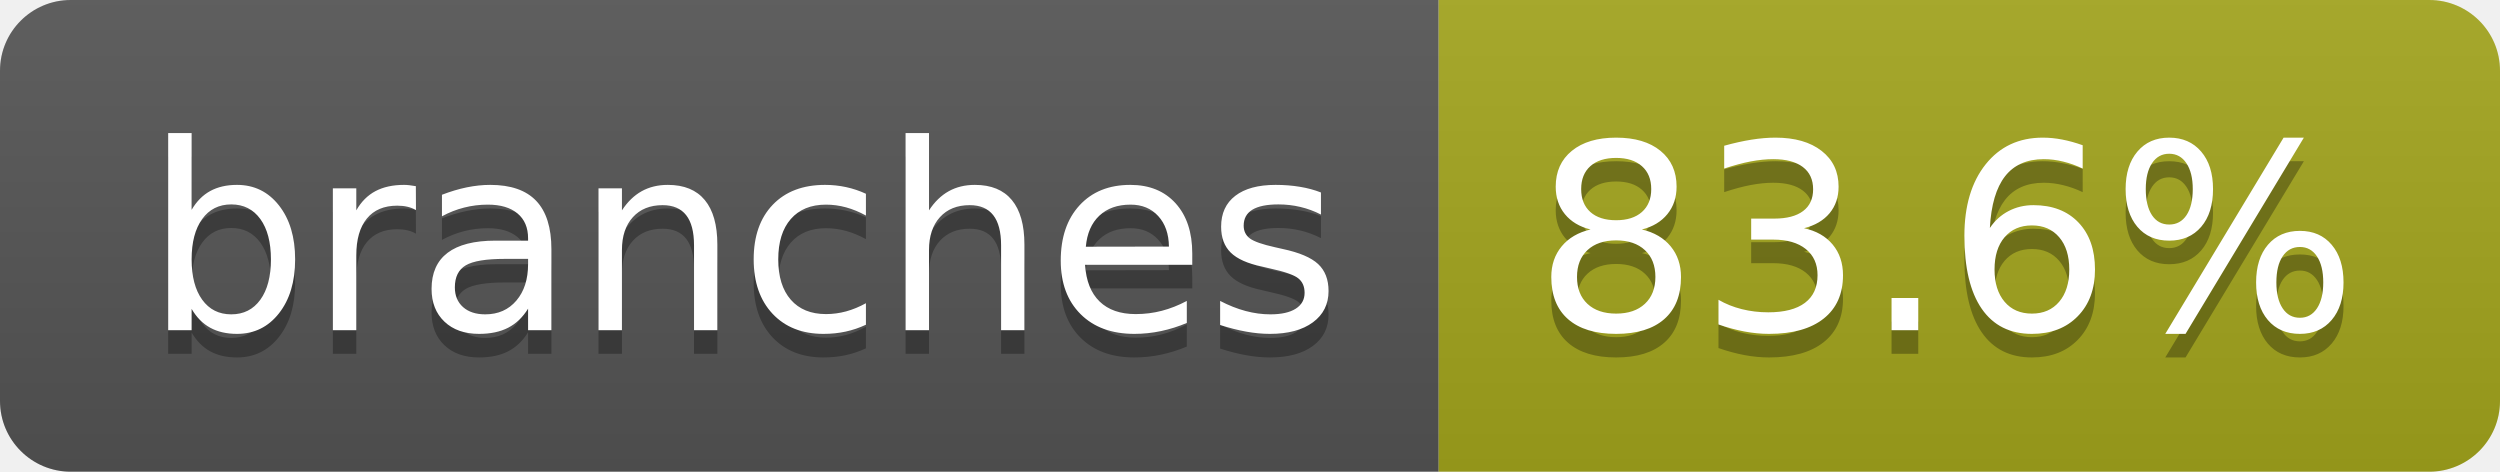
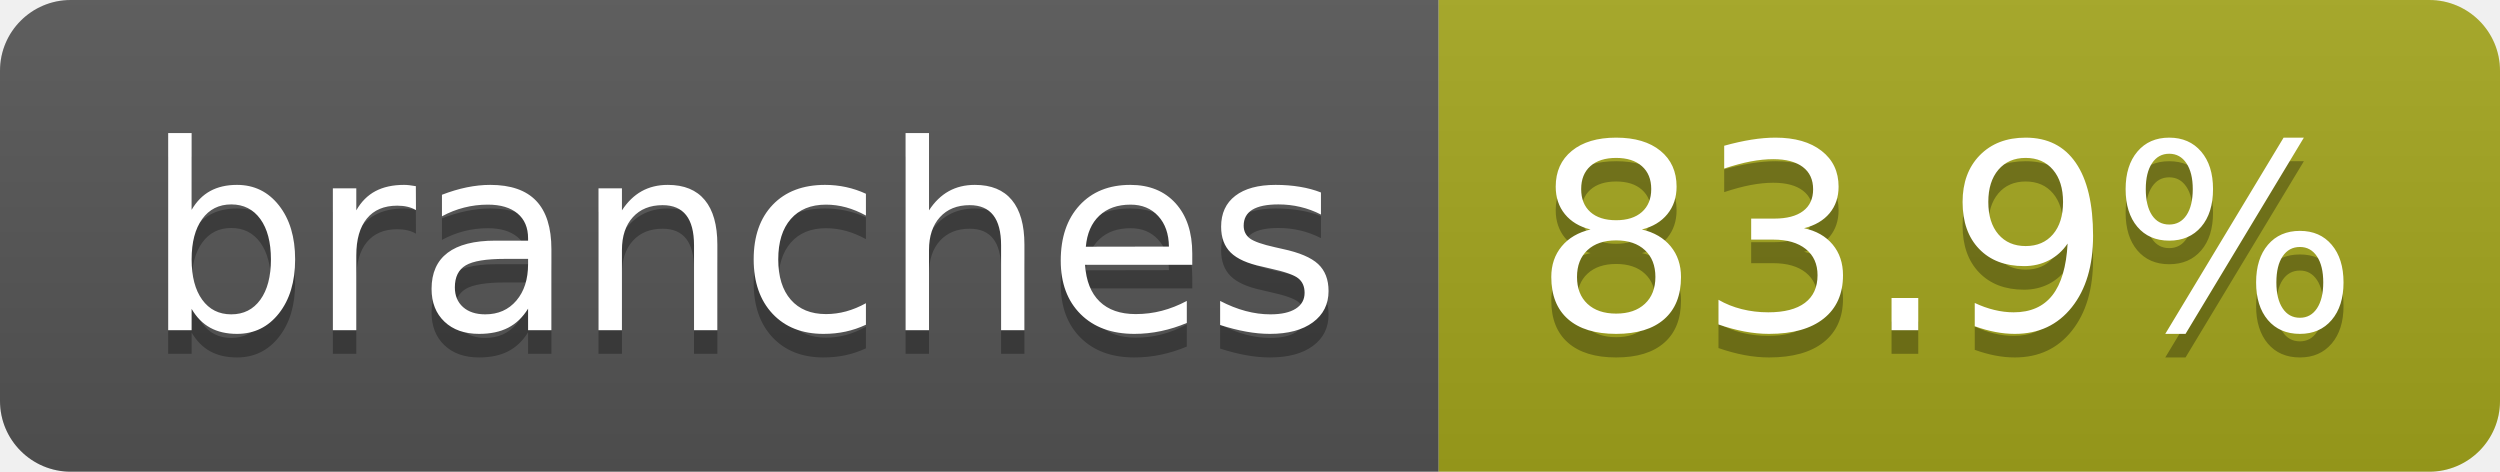
- <svg xmlns="http://www.w3.org/2000/svg" width="106" height="20" role="img" aria-label="branches: 83.6%">
+ <svg xmlns="http://www.w3.org/2000/svg" width="106" height="20" role="img" aria-label="branches: 83.9%">
  <linearGradient id="s" x2="0" y2="100%">
    <stop offset="0" stop-color="#bbb" stop-opacity=".1" />
    <stop offset="1" stop-opacity=".1" />
  </linearGradient>
  <clipPath id="r">
    <rect width="106" height="20" rx="3" fill="#fff" />
  </clipPath>
  <g clip-path="url(#r)">
    <rect width="61" height="20" fill="#555" />
    <rect x="61" width="45" height="20" fill="#a4a61d" />
    <rect width="106" height="20" fill="url(#s)" />
  </g>
  <g fill="#fff" text-anchor="middle" font-family="Verdana,Geneva,DejaVu Sans,sans-serif" text-rendering="geometricPrecision" font-size="110">
    <text aria-hidden="true" x="315" y="150" fill="#010101" fill-opacity=".3" transform="scale(.1)" textLength="507">branches</text>
    <text x="315" y="140" transform="scale(.1)" fill="#fff" textLength="507">branches</text>
-     <text aria-hidden="true" x="825" y="150" fill="#010101" fill-opacity=".3" transform="scale(.1)" textLength="350">83.6%</text>
-     <text x="825" y="140" transform="scale(.1)" fill="#fff" textLength="350">83.6%</text>
+     <text aria-hidden="true" x="825" y="150" fill="#010101" fill-opacity=".3" transform="scale(.1)" textLength="350">83.9%</text>
+     <text x="825" y="140" transform="scale(.1)" fill="#fff" textLength="350">83.9%</text>
  </g>
</svg>
